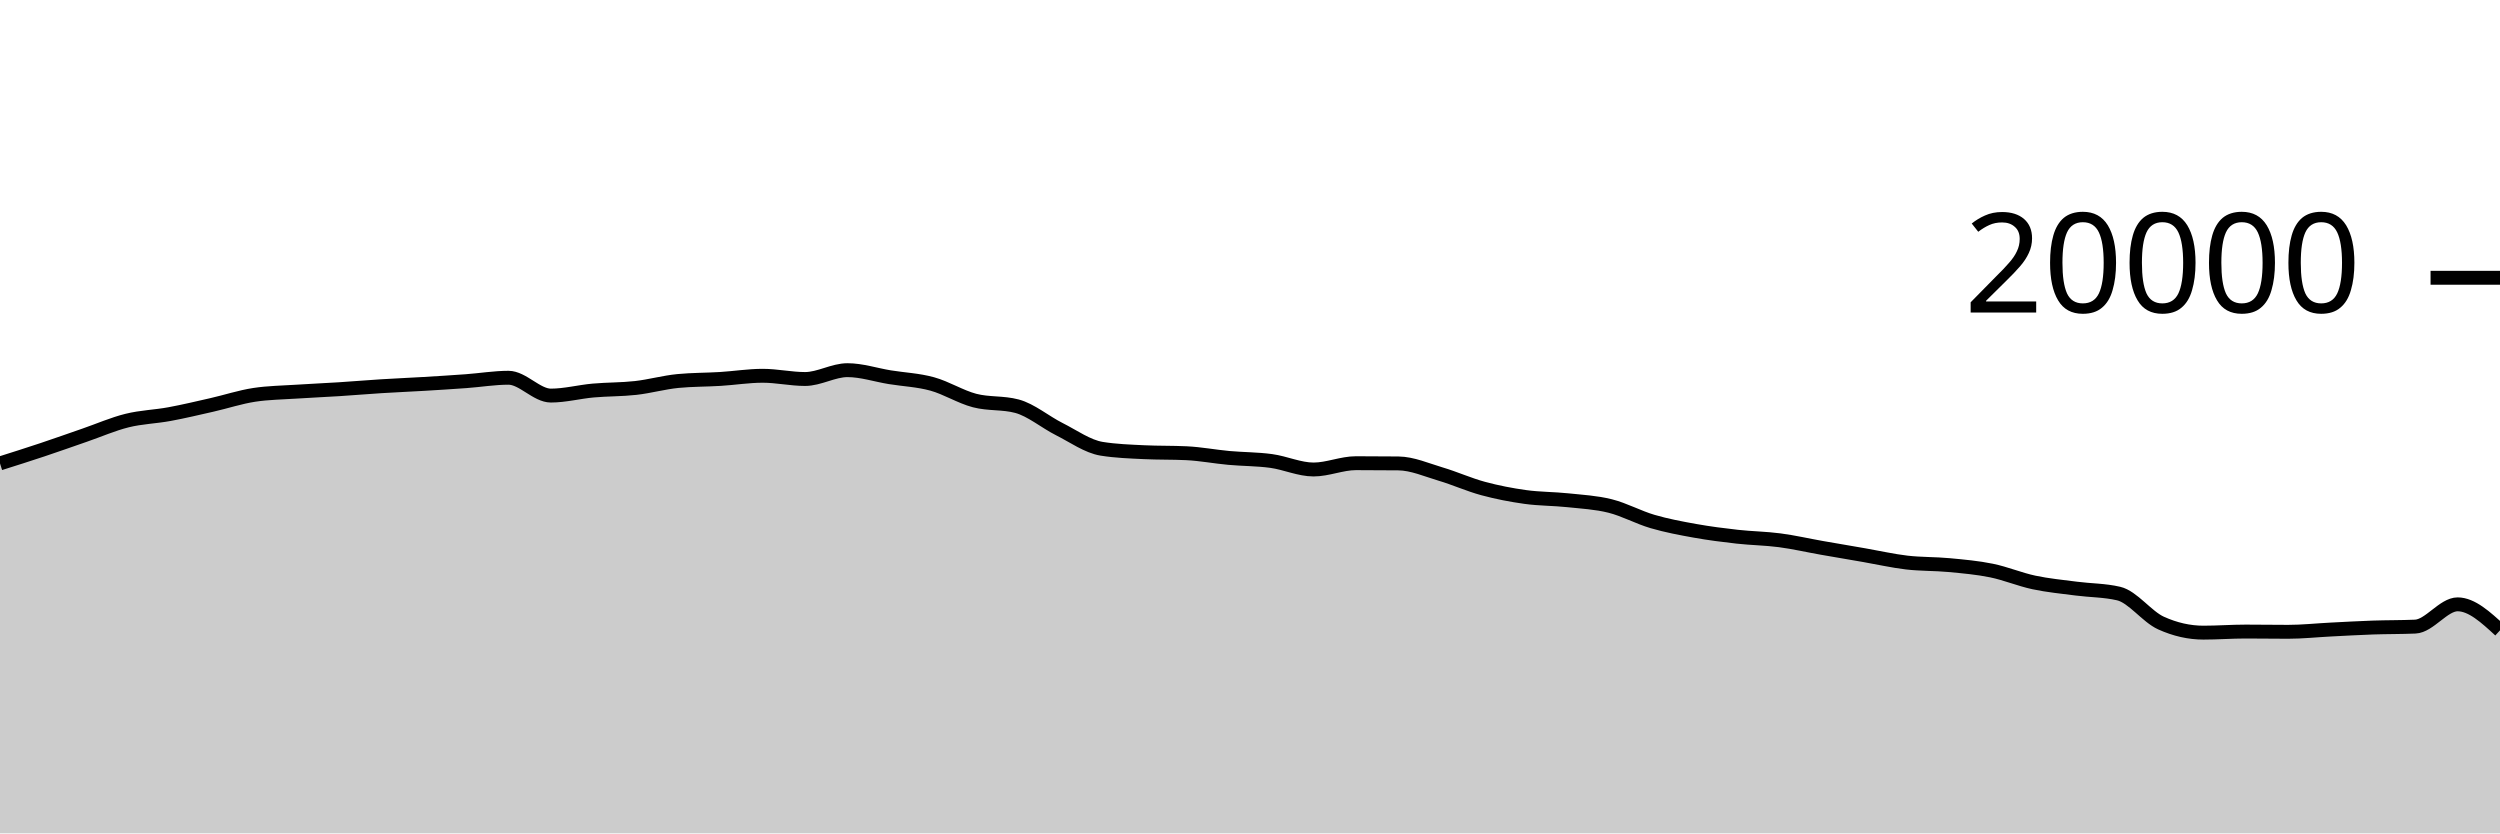
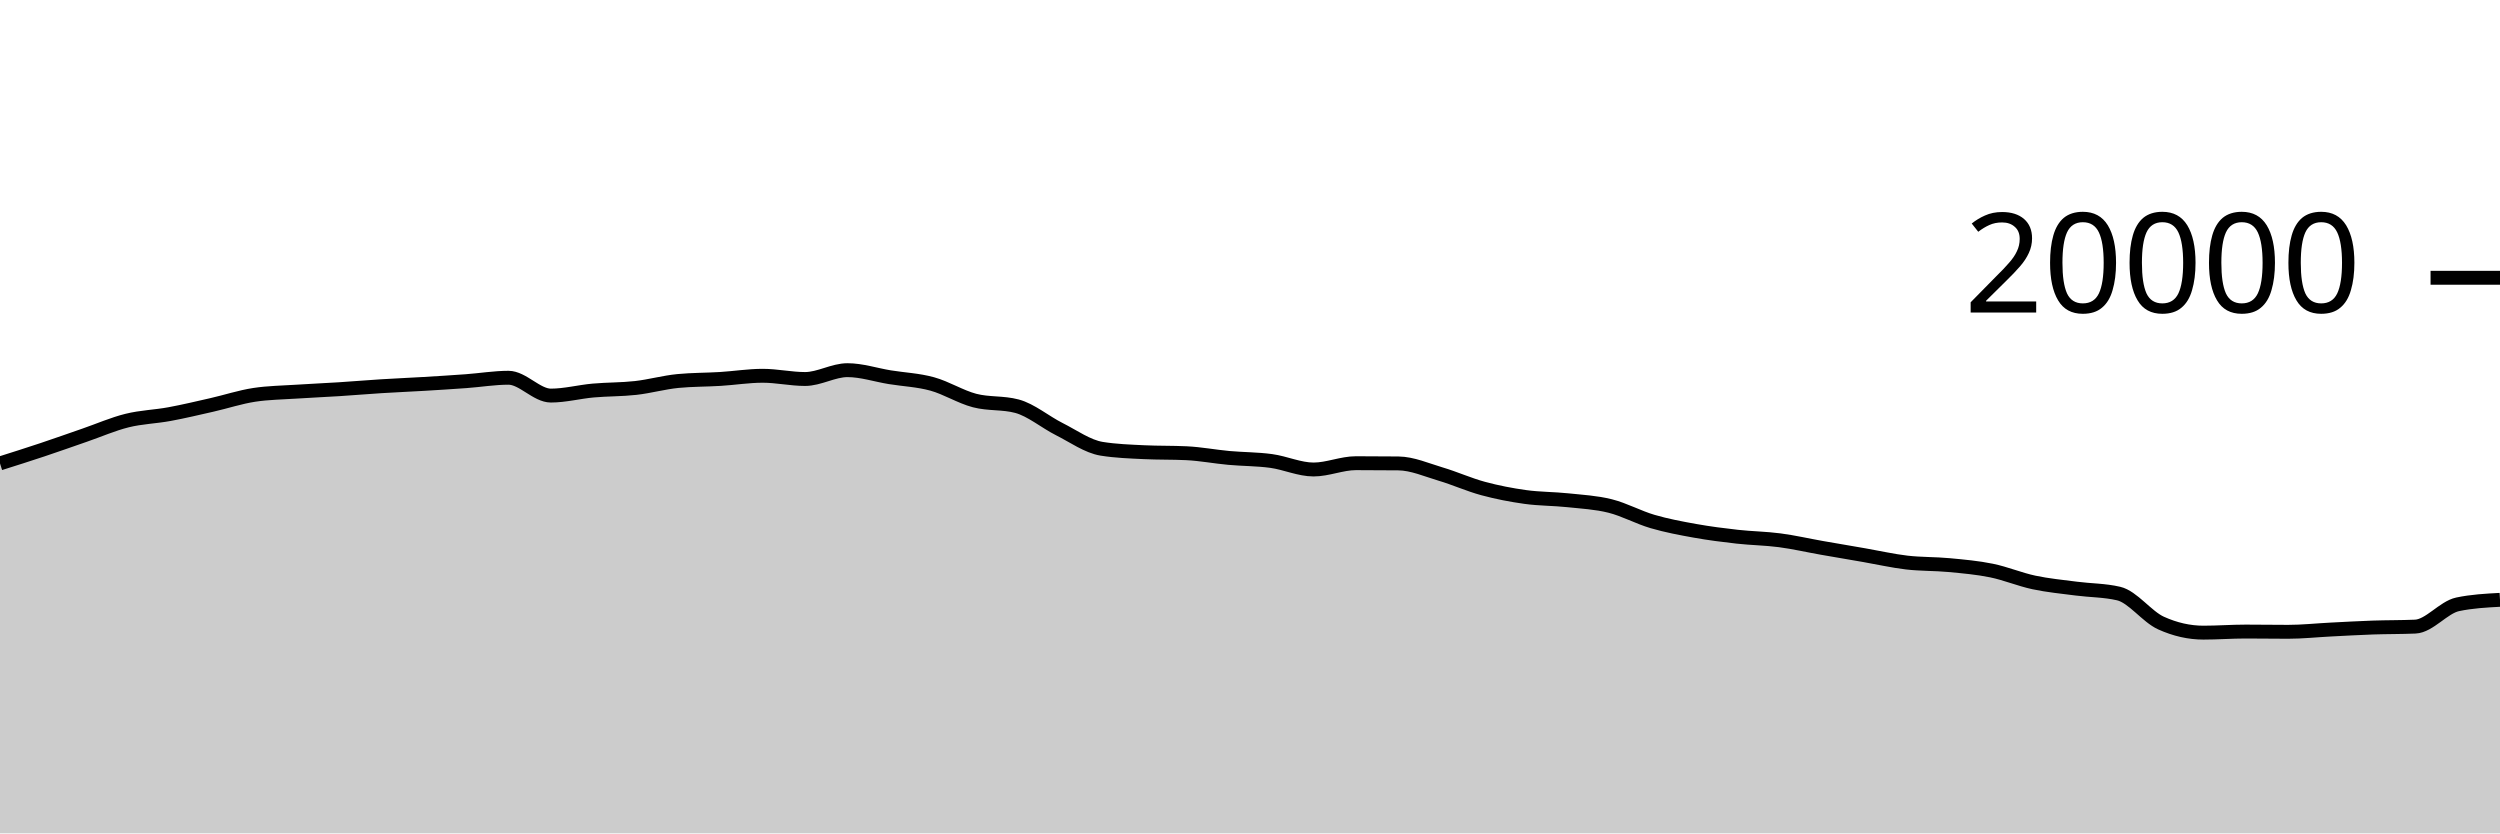
<svg xmlns="http://www.w3.org/2000/svg" viewBox="0 0 180 60">
  <g transform="translate(0,20)">
-     <path class="area" fill="rgba(0, 0, 0, 0.2)" d="M0,13.366C1.017,13.045,2.034,12.723,3.051,12.384C4.068,12.045,5.085,11.681,6.102,11.33C7.119,10.979,8.136,10.532,9.153,10.28C10.169,10.028,11.186,10.004,12.203,9.816C13.22,9.628,14.237,9.385,15.254,9.154C16.271,8.923,17.288,8.585,18.305,8.43C19.322,8.275,20.339,8.266,21.356,8.198C22.373,8.13,23.39,8.089,24.407,8.024C25.424,7.959,26.441,7.872,27.458,7.808C28.475,7.744,29.492,7.703,30.508,7.642C31.525,7.581,32.542,7.518,33.559,7.444C34.576,7.37,35.593,7.198,36.61,7.198C37.627,7.198,38.644,8.482,39.661,8.482C40.678,8.482,41.695,8.209,42.712,8.118C43.729,8.027,44.746,8.048,45.763,7.934C46.78,7.82,47.797,7.531,48.814,7.432C49.831,7.333,50.847,7.347,51.864,7.284C52.881,7.221,53.898,7.056,54.915,7.056C55.932,7.056,56.949,7.288,57.966,7.288C58.983,7.288,60,6.652,61.017,6.652C62.034,6.652,63.051,6.995,64.068,7.16C65.085,7.325,66.102,7.364,67.119,7.644C68.136,7.924,69.153,8.571,70.169,8.838C71.186,9.105,72.203,8.974,73.22,9.246C74.237,9.518,75.254,10.387,76.271,10.898C77.288,11.409,78.305,12.148,79.322,12.312C80.339,12.476,81.356,12.509,82.373,12.558C83.39,12.607,84.407,12.583,85.424,12.632C86.441,12.681,87.458,12.877,88.475,12.97C89.492,13.063,90.508,13.051,91.525,13.19C92.542,13.329,93.559,13.804,94.576,13.804C95.593,13.804,96.61,13.35,97.627,13.35C98.644,13.35,99.661,13.355,100.678,13.366C101.695,13.377,102.712,13.833,103.729,14.134C104.746,14.435,105.763,14.897,106.78,15.172C107.797,15.447,108.814,15.643,109.831,15.784C110.847,15.925,111.864,15.91,112.881,16.018C113.898,16.126,114.915,16.177,115.932,16.432C116.949,16.687,117.966,17.25,118.983,17.548C120,17.846,121.017,18.035,122.034,18.218C123.051,18.401,124.068,18.53,125.085,18.644C126.102,18.758,127.119,18.766,128.136,18.9C129.153,19.034,130.169,19.269,131.186,19.448C132.203,19.627,133.22,19.798,134.237,19.974C135.254,20.15,136.271,20.385,137.288,20.504C138.305,20.623,139.322,20.592,140.339,20.688C141.356,20.784,142.373,20.872,143.39,21.08C144.407,21.288,145.424,21.719,146.441,21.936C147.458,22.153,148.475,22.247,149.492,22.38C150.508,22.513,151.525,22.499,152.542,22.736C153.559,22.973,154.576,24.4,155.593,24.86C156.61,25.32,157.627,25.55,158.644,25.55C159.661,25.55,160.678,25.472,161.695,25.472C162.712,25.472,163.729,25.49,164.746,25.49C165.763,25.49,166.78,25.379,167.797,25.328C168.814,25.277,169.831,25.217,170.847,25.182C171.864,25.147,172.881,25.16,173.898,25.116C174.915,25.072,175.932,23.512,176.949,23.512C177.966,23.512,178.983,24.449,180,25.386L180,40C178.983,40,177.966,40,176.949,40C175.932,40,174.915,40,173.898,40C172.881,40,171.864,40,170.847,40C169.831,40,168.814,40,167.797,40C166.78,40,165.763,40,164.746,40C163.729,40,162.712,40,161.695,40C160.678,40,159.661,40,158.644,40C157.627,40,156.61,40,155.593,40C154.576,40,153.559,40,152.542,40C151.525,40,150.508,40,149.492,40C148.475,40,147.458,40,146.441,40C145.424,40,144.407,40,143.39,40C142.373,40,141.356,40,140.339,40C139.322,40,138.305,40,137.288,40C136.271,40,135.254,40,134.237,40C133.22,40,132.203,40,131.186,40C130.169,40,129.153,40,128.136,40C127.119,40,126.102,40,125.085,40C124.068,40,123.051,40,122.034,40C121.017,40,120,40,118.983,40C117.966,40,116.949,40,115.932,40C114.915,40,113.898,40,112.881,40C111.864,40,110.847,40,109.831,40C108.814,40,107.797,40,106.78,40C105.763,40,104.746,40,103.729,40C102.712,40,101.695,40,100.678,40C99.661,40,98.644,40,97.627,40C96.61,40,95.593,40,94.576,40C93.559,40,92.542,40,91.525,40C90.508,40,89.492,40,88.475,40C87.458,40,86.441,40,85.424,40C84.407,40,83.39,40,82.373,40C81.356,40,80.339,40,79.322,40C78.305,40,77.288,40,76.271,40C75.254,40,74.237,40,73.22,40C72.203,40,71.186,40,70.169,40C69.153,40,68.136,40,67.119,40C66.102,40,65.085,40,64.068,40C63.051,40,62.034,40,61.017,40C60,40,58.983,40,57.966,40C56.949,40,55.932,40,54.915,40C53.898,40,52.881,40,51.864,40C50.847,40,49.831,40,48.814,40C47.797,40,46.78,40,45.763,40C44.746,40,43.729,40,42.712,40C41.695,40,40.678,40,39.661,40C38.644,40,37.627,40,36.61,40C35.593,40,34.576,40,33.559,40C32.542,40,31.525,40,30.508,40C29.492,40,28.475,40,27.458,40C26.441,40,25.424,40,24.407,40C23.39,40,22.373,40,21.356,40C20.339,40,19.322,40,18.305,40C17.288,40,16.271,40,15.254,40C14.237,40,13.22,40,12.203,40C11.186,40,10.169,40,9.153,40C8.136,40,7.119,40,6.102,40C5.085,40,4.068,40,3.051,40C2.034,40,1.017,40,0,40Z" />
-     <path class="line" stroke="black" fill="none" d="M0,13.366C1.017,13.045,2.034,12.723,3.051,12.384C4.068,12.045,5.085,11.681,6.102,11.33C7.119,10.979,8.136,10.532,9.153,10.28C10.169,10.028,11.186,10.004,12.203,9.816C13.22,9.628,14.237,9.385,15.254,9.154C16.271,8.923,17.288,8.585,18.305,8.43C19.322,8.275,20.339,8.266,21.356,8.198C22.373,8.13,23.39,8.089,24.407,8.024C25.424,7.959,26.441,7.872,27.458,7.808C28.475,7.744,29.492,7.703,30.508,7.642C31.525,7.581,32.542,7.518,33.559,7.444C34.576,7.37,35.593,7.198,36.61,7.198C37.627,7.198,38.644,8.482,39.661,8.482C40.678,8.482,41.695,8.209,42.712,8.118C43.729,8.027,44.746,8.048,45.763,7.934C46.78,7.82,47.797,7.531,48.814,7.432C49.831,7.333,50.847,7.347,51.864,7.284C52.881,7.221,53.898,7.056,54.915,7.056C55.932,7.056,56.949,7.288,57.966,7.288C58.983,7.288,60,6.652,61.017,6.652C62.034,6.652,63.051,6.995,64.068,7.16C65.085,7.325,66.102,7.364,67.119,7.644C68.136,7.924,69.153,8.571,70.169,8.838C71.186,9.105,72.203,8.974,73.22,9.246C74.237,9.518,75.254,10.387,76.271,10.898C77.288,11.409,78.305,12.148,79.322,12.312C80.339,12.476,81.356,12.509,82.373,12.558C83.39,12.607,84.407,12.583,85.424,12.632C86.441,12.681,87.458,12.877,88.475,12.97C89.492,13.063,90.508,13.051,91.525,13.19C92.542,13.329,93.559,13.804,94.576,13.804C95.593,13.804,96.61,13.35,97.627,13.35C98.644,13.35,99.661,13.355,100.678,13.366C101.695,13.377,102.712,13.833,103.729,14.134C104.746,14.435,105.763,14.897,106.78,15.172C107.797,15.447,108.814,15.643,109.831,15.784C110.847,15.925,111.864,15.91,112.881,16.018C113.898,16.126,114.915,16.177,115.932,16.432C116.949,16.687,117.966,17.25,118.983,17.548C120,17.846,121.017,18.035,122.034,18.218C123.051,18.401,124.068,18.53,125.085,18.644C126.102,18.758,127.119,18.766,128.136,18.9C129.153,19.034,130.169,19.269,131.186,19.448C132.203,19.627,133.22,19.798,134.237,19.974C135.254,20.15,136.271,20.385,137.288,20.504C138.305,20.623,139.322,20.592,140.339,20.688C141.356,20.784,142.373,20.872,143.39,21.08C144.407,21.288,145.424,21.719,146.441,21.936C147.458,22.153,148.475,22.247,149.492,22.38C150.508,22.513,151.525,22.499,152.542,22.736C153.559,22.973,154.576,24.4,155.593,24.86C156.61,25.32,157.627,25.55,158.644,25.55C159.661,25.55,160.678,25.472,161.695,25.472C162.712,25.472,163.729,25.49,164.746,25.49C165.763,25.49,166.78,25.379,167.797,25.328C168.814,25.277,169.831,25.217,170.847,25.182C171.864,25.147,172.881,25.16,173.898,25.116C174.915,25.072,175.932,23.512,176.949,23.512C177.966,23.512,178.983,24.449,180,25.386" />
+     <path class="area" fill="rgba(0, 0, 0, 0.2)" d="M0,13.366C1.017,13.045,2.034,12.723,3.051,12.384C4.068,12.045,5.085,11.681,6.102,11.33C7.119,10.979,8.136,10.532,9.153,10.28C10.169,10.028,11.186,10.004,12.203,9.816C13.22,9.628,14.237,9.385,15.254,9.154C16.271,8.923,17.288,8.585,18.305,8.43C19.322,8.275,20.339,8.266,21.356,8.198C22.373,8.13,23.39,8.089,24.407,8.024C25.424,7.959,26.441,7.872,27.458,7.808C28.475,7.744,29.492,7.703,30.508,7.642C31.525,7.581,32.542,7.518,33.559,7.444C34.576,7.37,35.593,7.198,36.61,7.198C37.627,7.198,38.644,8.482,39.661,8.482C40.678,8.482,41.695,8.209,42.712,8.118C43.729,8.027,44.746,8.048,45.763,7.934C46.78,7.82,47.797,7.531,48.814,7.432C49.831,7.333,50.847,7.347,51.864,7.284C52.881,7.221,53.898,7.056,54.915,7.056C55.932,7.056,56.949,7.288,57.966,7.288C58.983,7.288,60,6.652,61.017,6.652C62.034,6.652,63.051,6.995,64.068,7.16C65.085,7.325,66.102,7.364,67.119,7.644C68.136,7.924,69.153,8.571,70.169,8.838C71.186,9.105,72.203,8.974,73.22,9.246C74.237,9.518,75.254,10.387,76.271,10.898C77.288,11.409,78.305,12.148,79.322,12.312C80.339,12.476,81.356,12.509,82.373,12.558C83.39,12.607,84.407,12.583,85.424,12.632C86.441,12.681,87.458,12.877,88.475,12.97C89.492,13.063,90.508,13.051,91.525,13.19C92.542,13.329,93.559,13.804,94.576,13.804C95.593,13.804,96.61,13.35,97.627,13.35C98.644,13.35,99.661,13.355,100.678,13.366C101.695,13.377,102.712,13.833,103.729,14.134C104.746,14.435,105.763,14.897,106.78,15.172C107.797,15.447,108.814,15.643,109.831,15.784C110.847,15.925,111.864,15.91,112.881,16.018C113.898,16.126,114.915,16.177,115.932,16.432C116.949,16.687,117.966,17.25,118.983,17.548C120,17.846,121.017,18.035,122.034,18.218C123.051,18.401,124.068,18.53,125.085,18.644C126.102,18.758,127.119,18.766,128.136,18.9C129.153,19.034,130.169,19.269,131.186,19.448C132.203,19.627,133.22,19.798,134.237,19.974C135.254,20.15,136.271,20.385,137.288,20.504C138.305,20.623,139.322,20.592,140.339,20.688C141.356,20.784,142.373,20.872,143.39,21.08C144.407,21.288,145.424,21.719,146.441,21.936C147.458,22.153,148.475,22.247,149.492,22.38C150.508,22.513,151.525,22.499,152.542,22.736C153.559,22.973,154.576,24.4,155.593,24.86C156.61,25.32,157.627,25.55,158.644,25.55C159.661,25.55,160.678,25.472,161.695,25.472C162.712,25.472,163.729,25.49,164.746,25.49C165.763,25.49,166.78,25.379,167.797,25.328C168.814,25.277,169.831,25.217,170.847,25.182C171.864,25.147,172.881,25.16,173.898,25.116C174.915,25.072,175.932,23.728,176.949,23.512C177.966,23.296,178.983,23.242,180,23.188L180,40C178.983,40,177.966,40,176.949,40C175.932,40,174.915,40,173.898,40C172.881,40,171.864,40,170.847,40C169.831,40,168.814,40,167.797,40C166.78,40,165.763,40,164.746,40C163.729,40,162.712,40,161.695,40C160.678,40,159.661,40,158.644,40C157.627,40,156.61,40,155.593,40C154.576,40,153.559,40,152.542,40C151.525,40,150.508,40,149.492,40C148.475,40,147.458,40,146.441,40C145.424,40,144.407,40,143.39,40C142.373,40,141.356,40,140.339,40C139.322,40,138.305,40,137.288,40C136.271,40,135.254,40,134.237,40C133.22,40,132.203,40,131.186,40C130.169,40,129.153,40,128.136,40C127.119,40,126.102,40,125.085,40C124.068,40,123.051,40,122.034,40C121.017,40,120,40,118.983,40C117.966,40,116.949,40,115.932,40C114.915,40,113.898,40,112.881,40C111.864,40,110.847,40,109.831,40C108.814,40,107.797,40,106.78,40C105.763,40,104.746,40,103.729,40C102.712,40,101.695,40,100.678,40C99.661,40,98.644,40,97.627,40C96.61,40,95.593,40,94.576,40C93.559,40,92.542,40,91.525,40C90.508,40,89.492,40,88.475,40C87.458,40,86.441,40,85.424,40C84.407,40,83.39,40,82.373,40C81.356,40,80.339,40,79.322,40C78.305,40,77.288,40,76.271,40C75.254,40,74.237,40,73.22,40C72.203,40,71.186,40,70.169,40C69.153,40,68.136,40,67.119,40C66.102,40,65.085,40,64.068,40C63.051,40,62.034,40,61.017,40C60,40,58.983,40,57.966,40C56.949,40,55.932,40,54.915,40C53.898,40,52.881,40,51.864,40C50.847,40,49.831,40,48.814,40C47.797,40,46.78,40,45.763,40C44.746,40,43.729,40,42.712,40C41.695,40,40.678,40,39.661,40C38.644,40,37.627,40,36.61,40C35.593,40,34.576,40,33.559,40C32.542,40,31.525,40,30.508,40C29.492,40,28.475,40,27.458,40C26.441,40,25.424,40,24.407,40C23.39,40,22.373,40,21.356,40C20.339,40,19.322,40,18.305,40C17.288,40,16.271,40,15.254,40C14.237,40,13.22,40,12.203,40C11.186,40,10.169,40,9.153,40C8.136,40,7.119,40,6.102,40C5.085,40,4.068,40,3.051,40C2.034,40,1.017,40,0,40Z" />
+     <path class="line" stroke="black" fill="none" d="M0,13.366C1.017,13.045,2.034,12.723,3.051,12.384C4.068,12.045,5.085,11.681,6.102,11.33C7.119,10.979,8.136,10.532,9.153,10.28C10.169,10.028,11.186,10.004,12.203,9.816C13.22,9.628,14.237,9.385,15.254,9.154C16.271,8.923,17.288,8.585,18.305,8.43C19.322,8.275,20.339,8.266,21.356,8.198C22.373,8.13,23.39,8.089,24.407,8.024C25.424,7.959,26.441,7.872,27.458,7.808C28.475,7.744,29.492,7.703,30.508,7.642C31.525,7.581,32.542,7.518,33.559,7.444C34.576,7.37,35.593,7.198,36.61,7.198C37.627,7.198,38.644,8.482,39.661,8.482C40.678,8.482,41.695,8.209,42.712,8.118C43.729,8.027,44.746,8.048,45.763,7.934C46.78,7.82,47.797,7.531,48.814,7.432C49.831,7.333,50.847,7.347,51.864,7.284C52.881,7.221,53.898,7.056,54.915,7.056C55.932,7.056,56.949,7.288,57.966,7.288C58.983,7.288,60,6.652,61.017,6.652C62.034,6.652,63.051,6.995,64.068,7.16C65.085,7.325,66.102,7.364,67.119,7.644C68.136,7.924,69.153,8.571,70.169,8.838C71.186,9.105,72.203,8.974,73.22,9.246C74.237,9.518,75.254,10.387,76.271,10.898C77.288,11.409,78.305,12.148,79.322,12.312C80.339,12.476,81.356,12.509,82.373,12.558C83.39,12.607,84.407,12.583,85.424,12.632C86.441,12.681,87.458,12.877,88.475,12.97C89.492,13.063,90.508,13.051,91.525,13.19C92.542,13.329,93.559,13.804,94.576,13.804C95.593,13.804,96.61,13.35,97.627,13.35C98.644,13.35,99.661,13.355,100.678,13.366C101.695,13.377,102.712,13.833,103.729,14.134C104.746,14.435,105.763,14.897,106.78,15.172C107.797,15.447,108.814,15.643,109.831,15.784C110.847,15.925,111.864,15.91,112.881,16.018C113.898,16.126,114.915,16.177,115.932,16.432C116.949,16.687,117.966,17.25,118.983,17.548C120,17.846,121.017,18.035,122.034,18.218C123.051,18.401,124.068,18.53,125.085,18.644C126.102,18.758,127.119,18.766,128.136,18.9C129.153,19.034,130.169,19.269,131.186,19.448C132.203,19.627,133.22,19.798,134.237,19.974C135.254,20.15,136.271,20.385,137.288,20.504C138.305,20.623,139.322,20.592,140.339,20.688C141.356,20.784,142.373,20.872,143.39,21.08C144.407,21.288,145.424,21.719,146.441,21.936C147.458,22.153,148.475,22.247,149.492,22.38C150.508,22.513,151.525,22.499,152.542,22.736C153.559,22.973,154.576,24.4,155.593,24.86C156.61,25.32,157.627,25.55,158.644,25.55C159.661,25.55,160.678,25.472,161.695,25.472C162.712,25.472,163.729,25.49,164.746,25.49C165.763,25.49,166.78,25.379,167.797,25.328C168.814,25.277,169.831,25.217,170.847,25.182C171.864,25.147,172.881,25.16,173.898,25.116C174.915,25.072,175.932,23.728,176.949,23.512C177.966,23.296,178.983,23.242,180,23.188" />
    <path class="axis-ceiling" stroke-width="1" stroke="black" fill="none" d="M175,0L180,0" />
    <text class="axis-ceiling-label" font-family="sans-serif" text-anchor="end" font-size="10px" x="170" y="2.5">20000</text>
  </g>
</svg>
